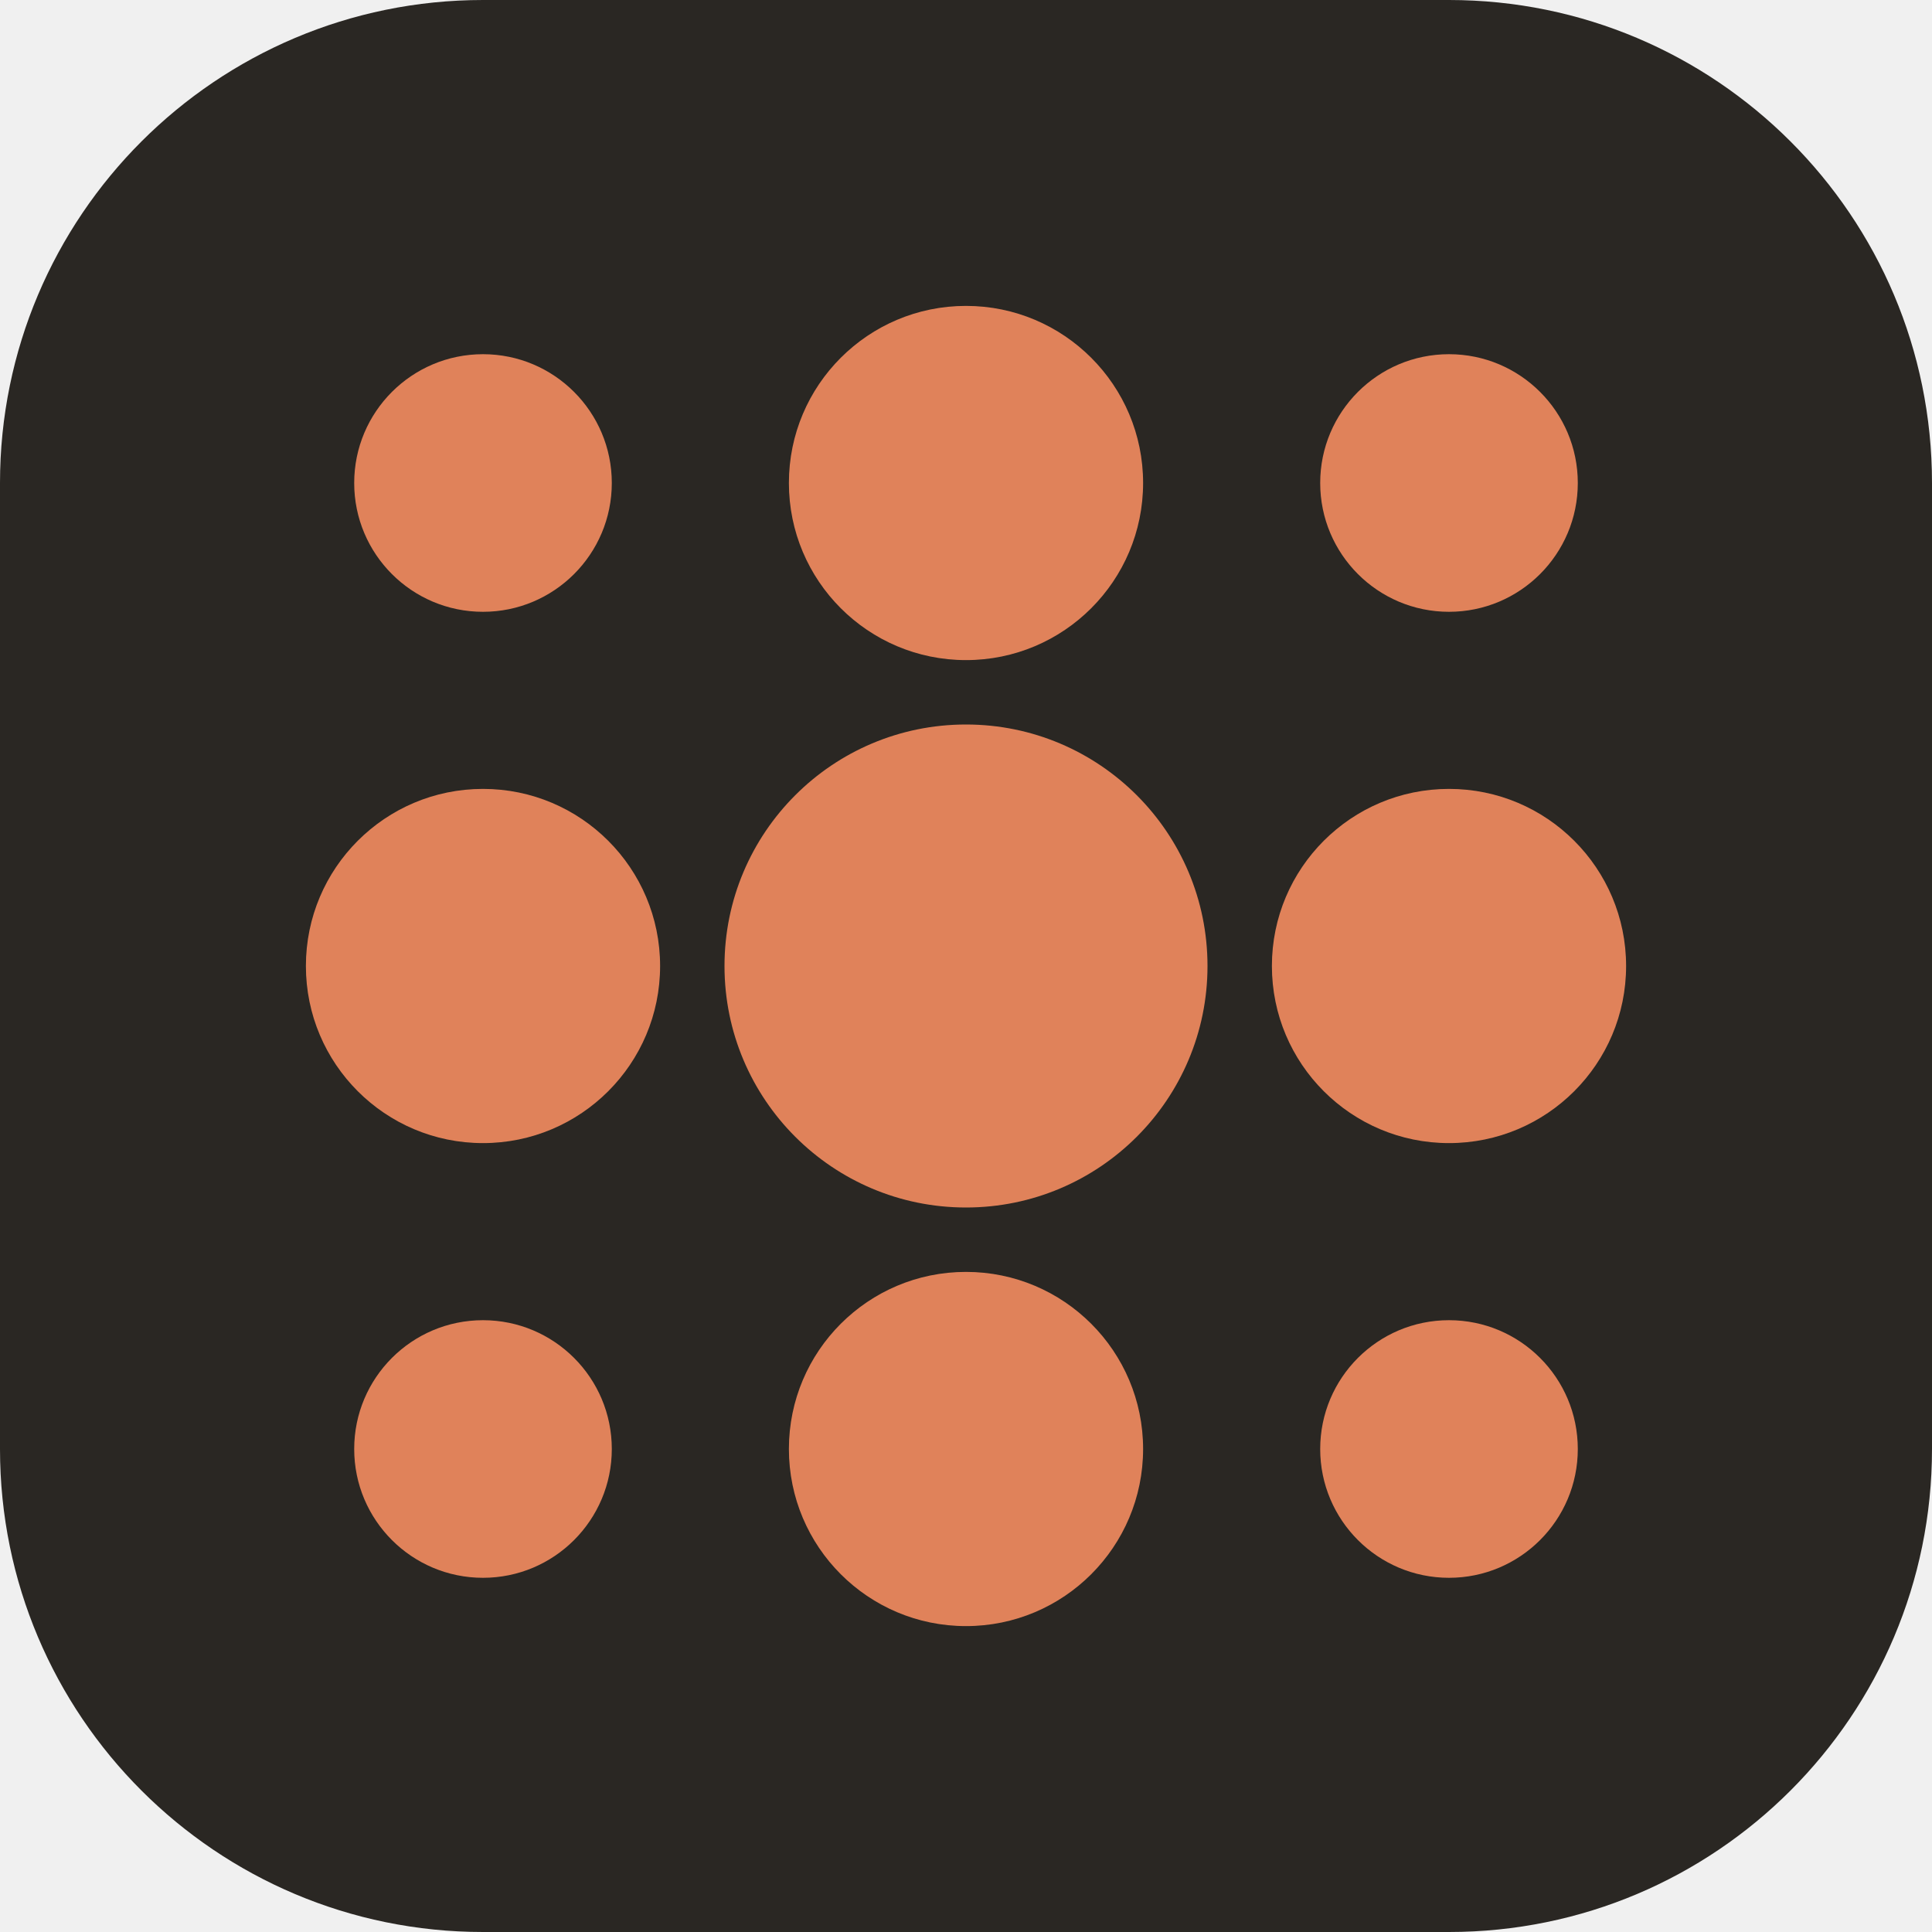
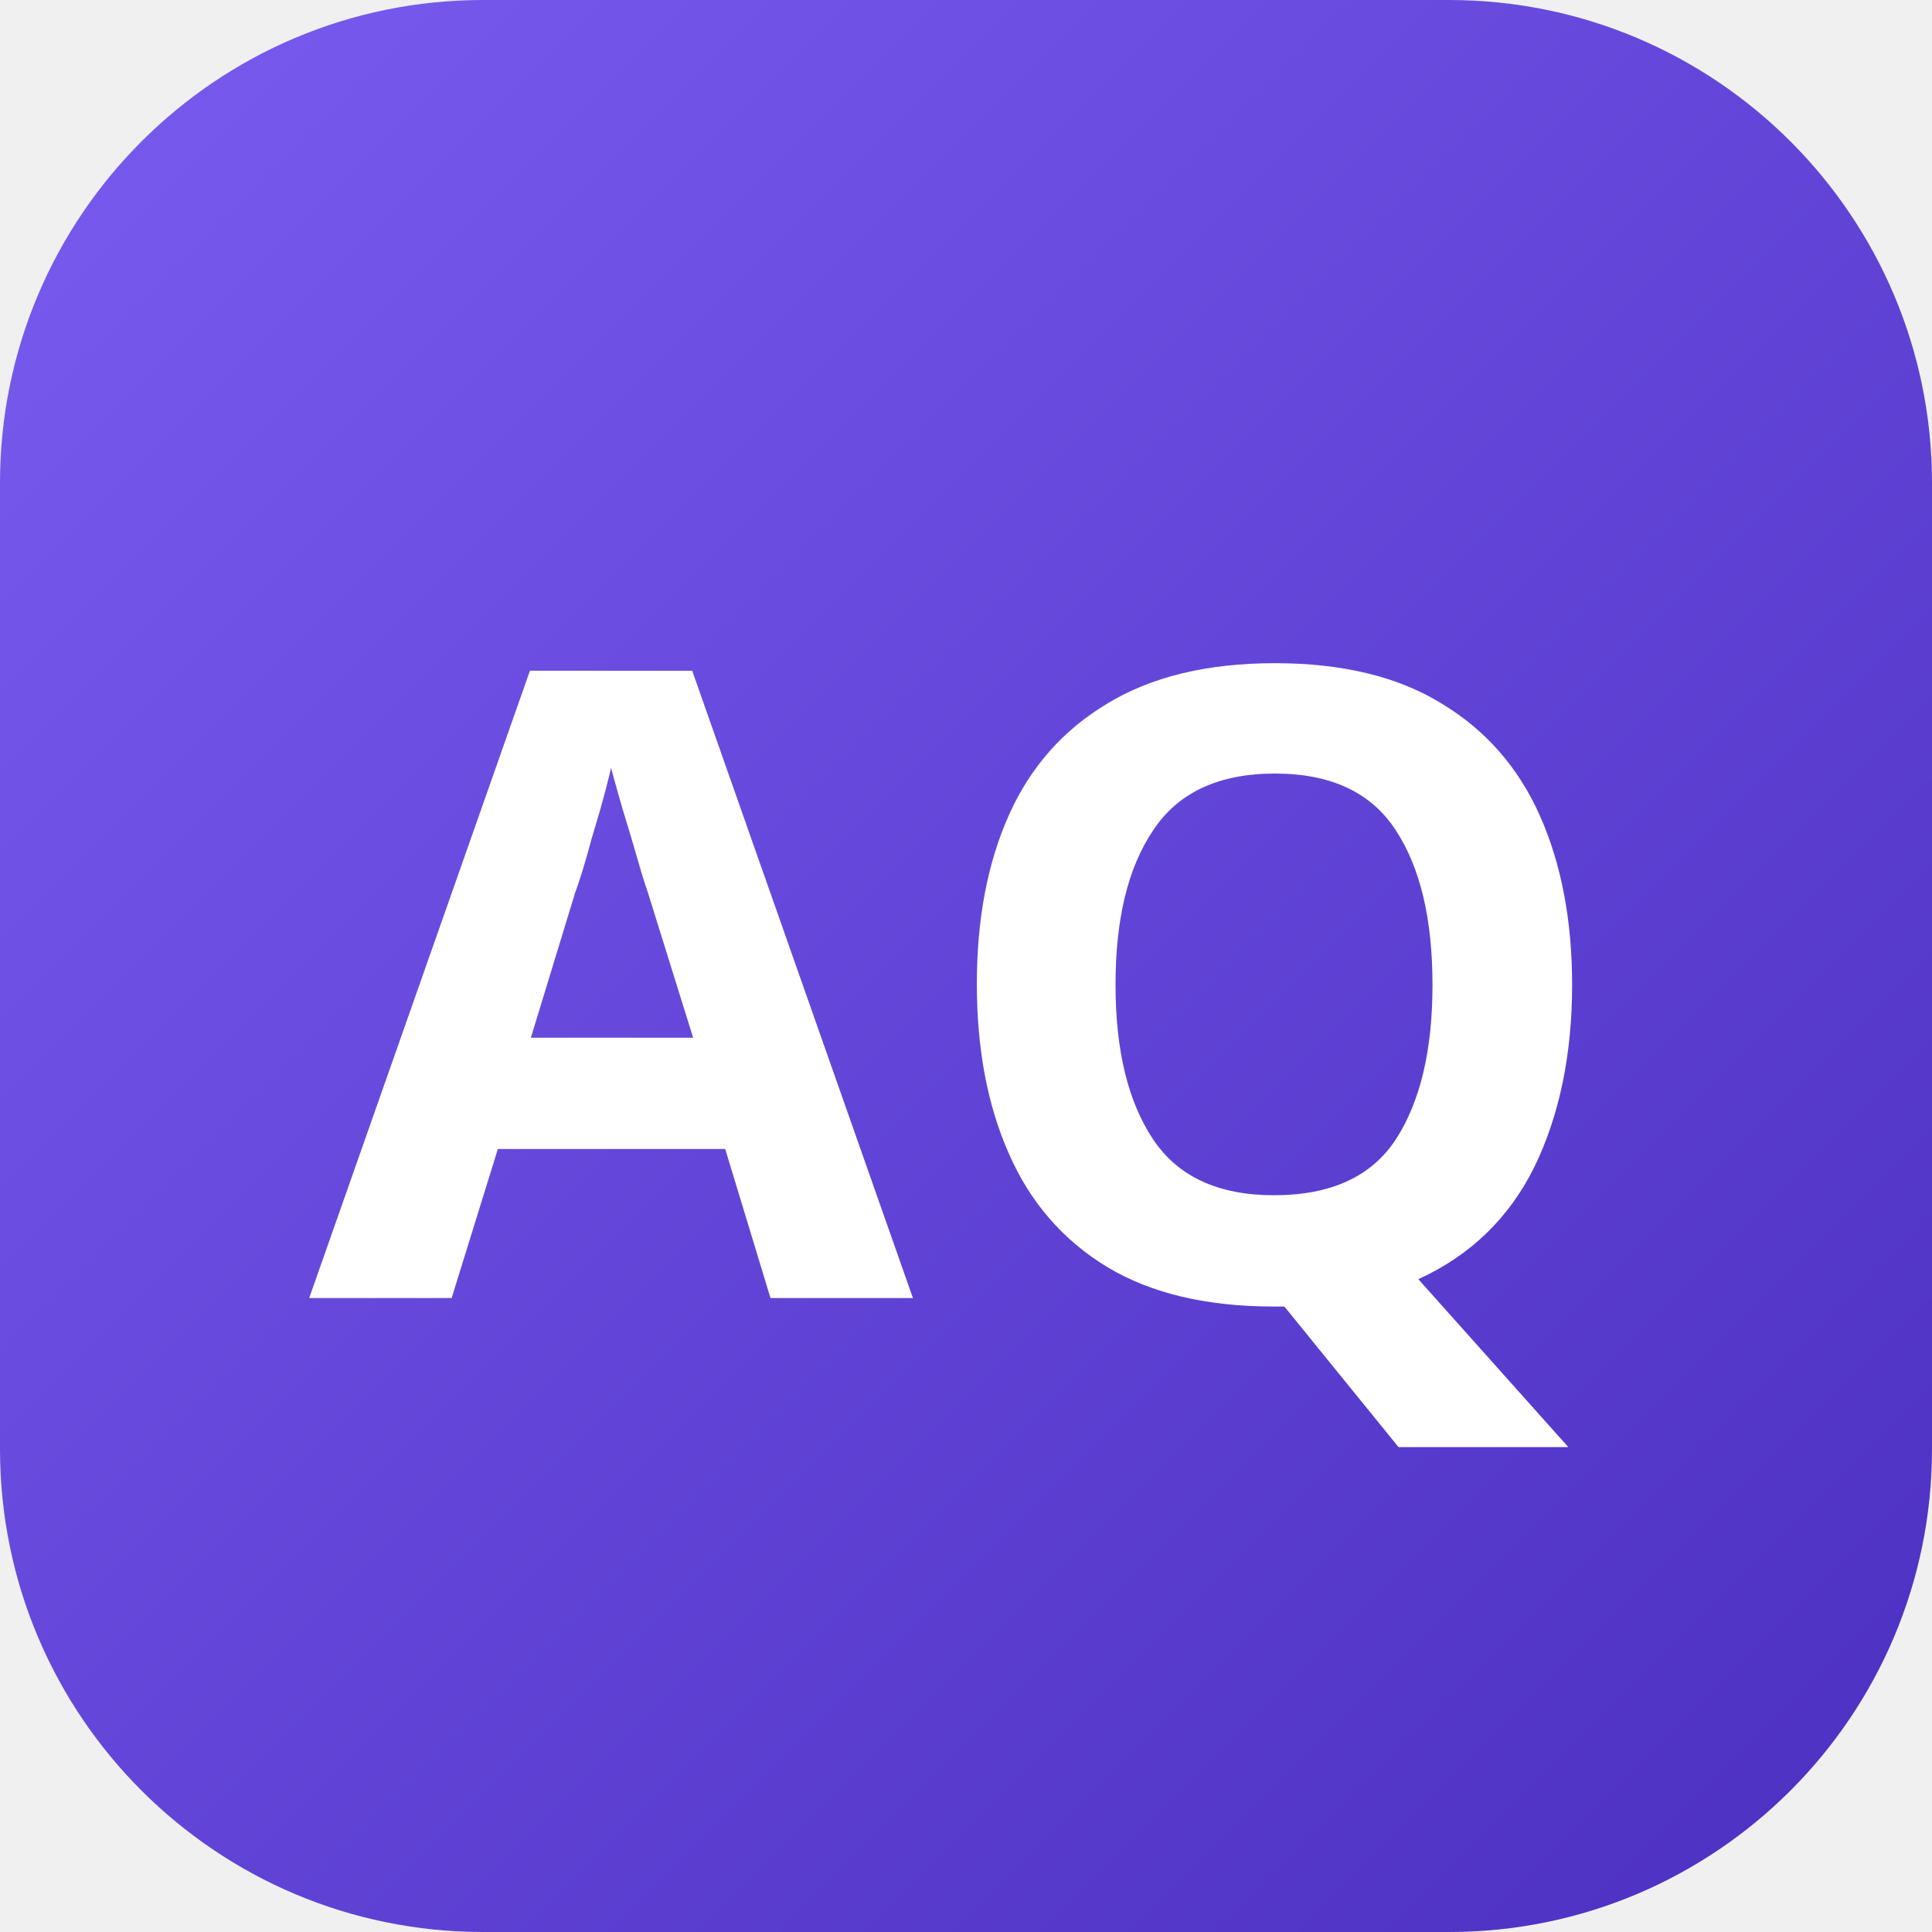
- <svg xmlns="http://www.w3.org/2000/svg" viewBox="0 0 24 24">
-   <rect width="24" height="24" rx="6" fill="#2a2723" />
-   <g fill="#e0825a">
-     <circle cx="6" cy="6" r="1.6" />
-     <circle cx="12" cy="6" r="2.2" />
-     <circle cx="18" cy="6" r="1.6" />
-     <circle cx="6" cy="12" r="2.2" />
-     <circle cx="12" cy="12" r="3" />
-     <circle cx="18" cy="12" r="2.2" />
-     <circle cx="6" cy="18" r="1.6" />
-     <circle cx="12" cy="18" r="2.2" />
-     <circle cx="18" cy="18" r="1.6" />
-   </g>
+ <svg xmlns="http://www.w3.org/2000/svg" viewBox="0 0 32 32">
+   <defs>
+     <linearGradient id="g" x1="0" y1="0" x2="1" y2="1">
+       <stop offset="0" stop-color="#7a5cf0" />
+       <stop offset="1" stop-color="#4b2fc0" />
+     </linearGradient>
+   </defs>
+   <rect width="32" height="32" rx="8" fill="url(#g)" />
+   <text x="16" y="21.5" text-anchor="middle" font-family="Segoe UI,system-ui,sans-serif" font-size="14.5" font-weight="800" letter-spacing=".5" fill="#fff">AQ</text>
</svg>
